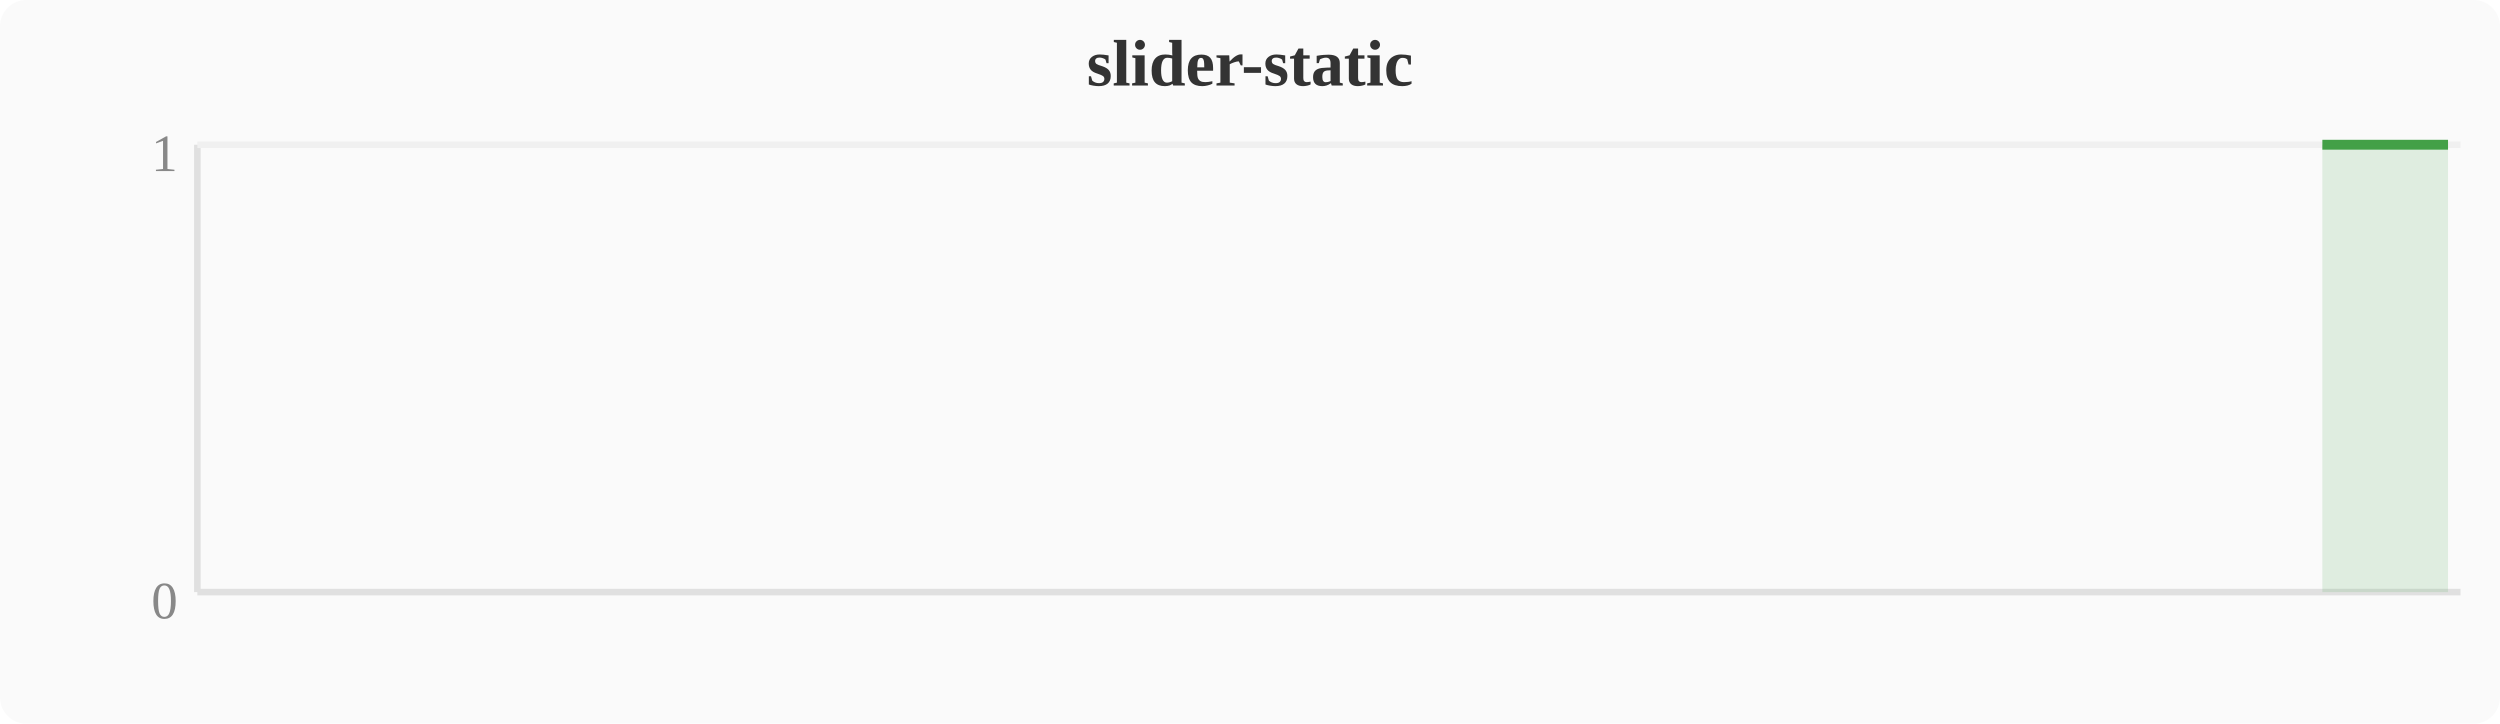
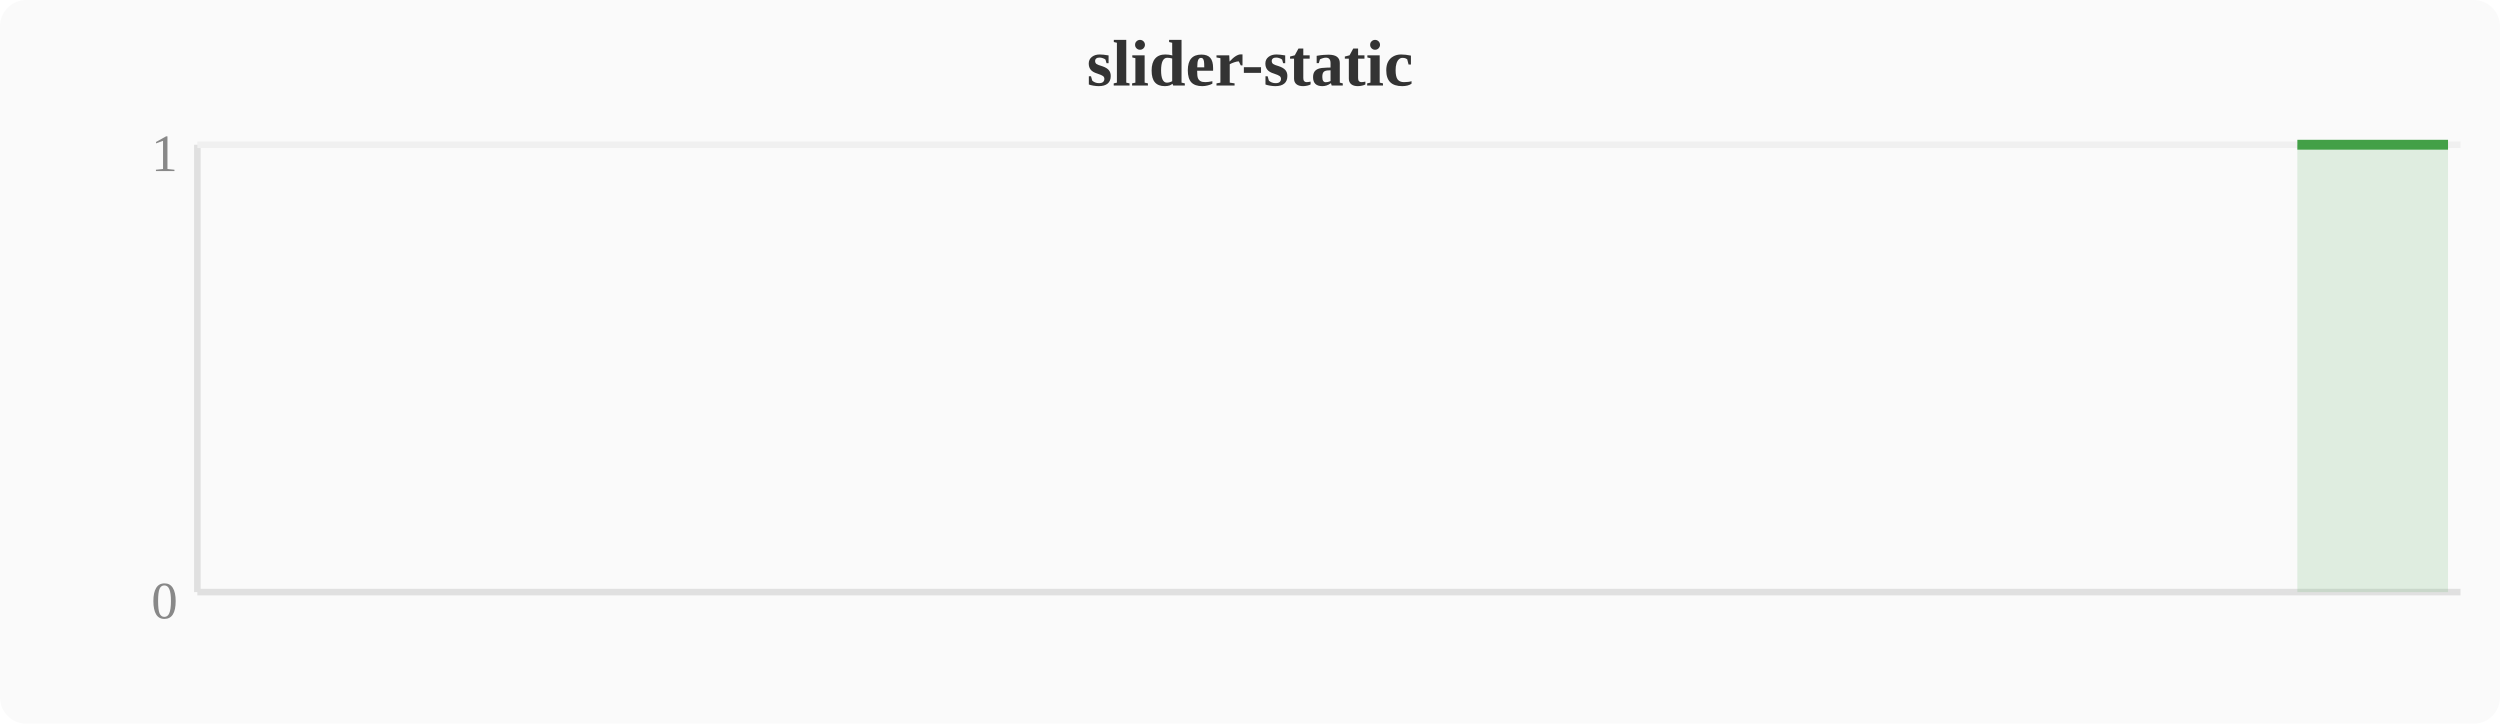
<svg xmlns="http://www.w3.org/2000/svg" width="380" height="110" viewBox="0 0 380 110">
  <rect width="380" height="110" fill="#fafafa" rx="4" />
  <text x="190" y="13" text-anchor="middle" font-size="10" font-weight="bold" fill="#333">slider-static</text>
  <line x1="30" y1="22" x2="30" y2="90" stroke="#e0e0e0" stroke-width="1" />
  <line x1="30" y1="90" x2="374" y2="90" stroke="#e0e0e0" stroke-width="1" />
  <line x1="30" y1="22" x2="374" y2="22" stroke="#f0f0f0" stroke-width="1" />
  <text x="27" y="94" text-anchor="end" font-size="8" fill="#888">0</text>
  <text x="27" y="26" text-anchor="end" font-size="8" fill="#888">1</text>
-   <polygon points="353.0,22.0 356.8,22.0 360.6,22.0 364.4,22.0 368.3,22.0 372.1,22.0 372.1,90 353.0,90" fill="#43a047" opacity="0.15" />
-   <polyline points="353.0,22.0 356.8,22.0 360.6,22.0 364.4,22.0 368.3,22.0 372.1,22.0" fill="none" stroke="#43a047" stroke-width="1.5" stroke-linejoin="round" />
+   <polygon points="349.2,22.0 353.0,22.0 356.8,22.0 360.6,22.0 364.4,22.0 368.3,22.0 372.1,22.0 372.1,90 349.2,90" fill="#43a047" opacity="0.15" />
+   <polyline points="349.2,22.0 353.0,22.0 356.8,22.0 360.6,22.0 364.4,22.0 368.3,22.0 372.1,22.0" fill="none" stroke="#43a047" stroke-width="1.5" stroke-linejoin="round" />
</svg>
